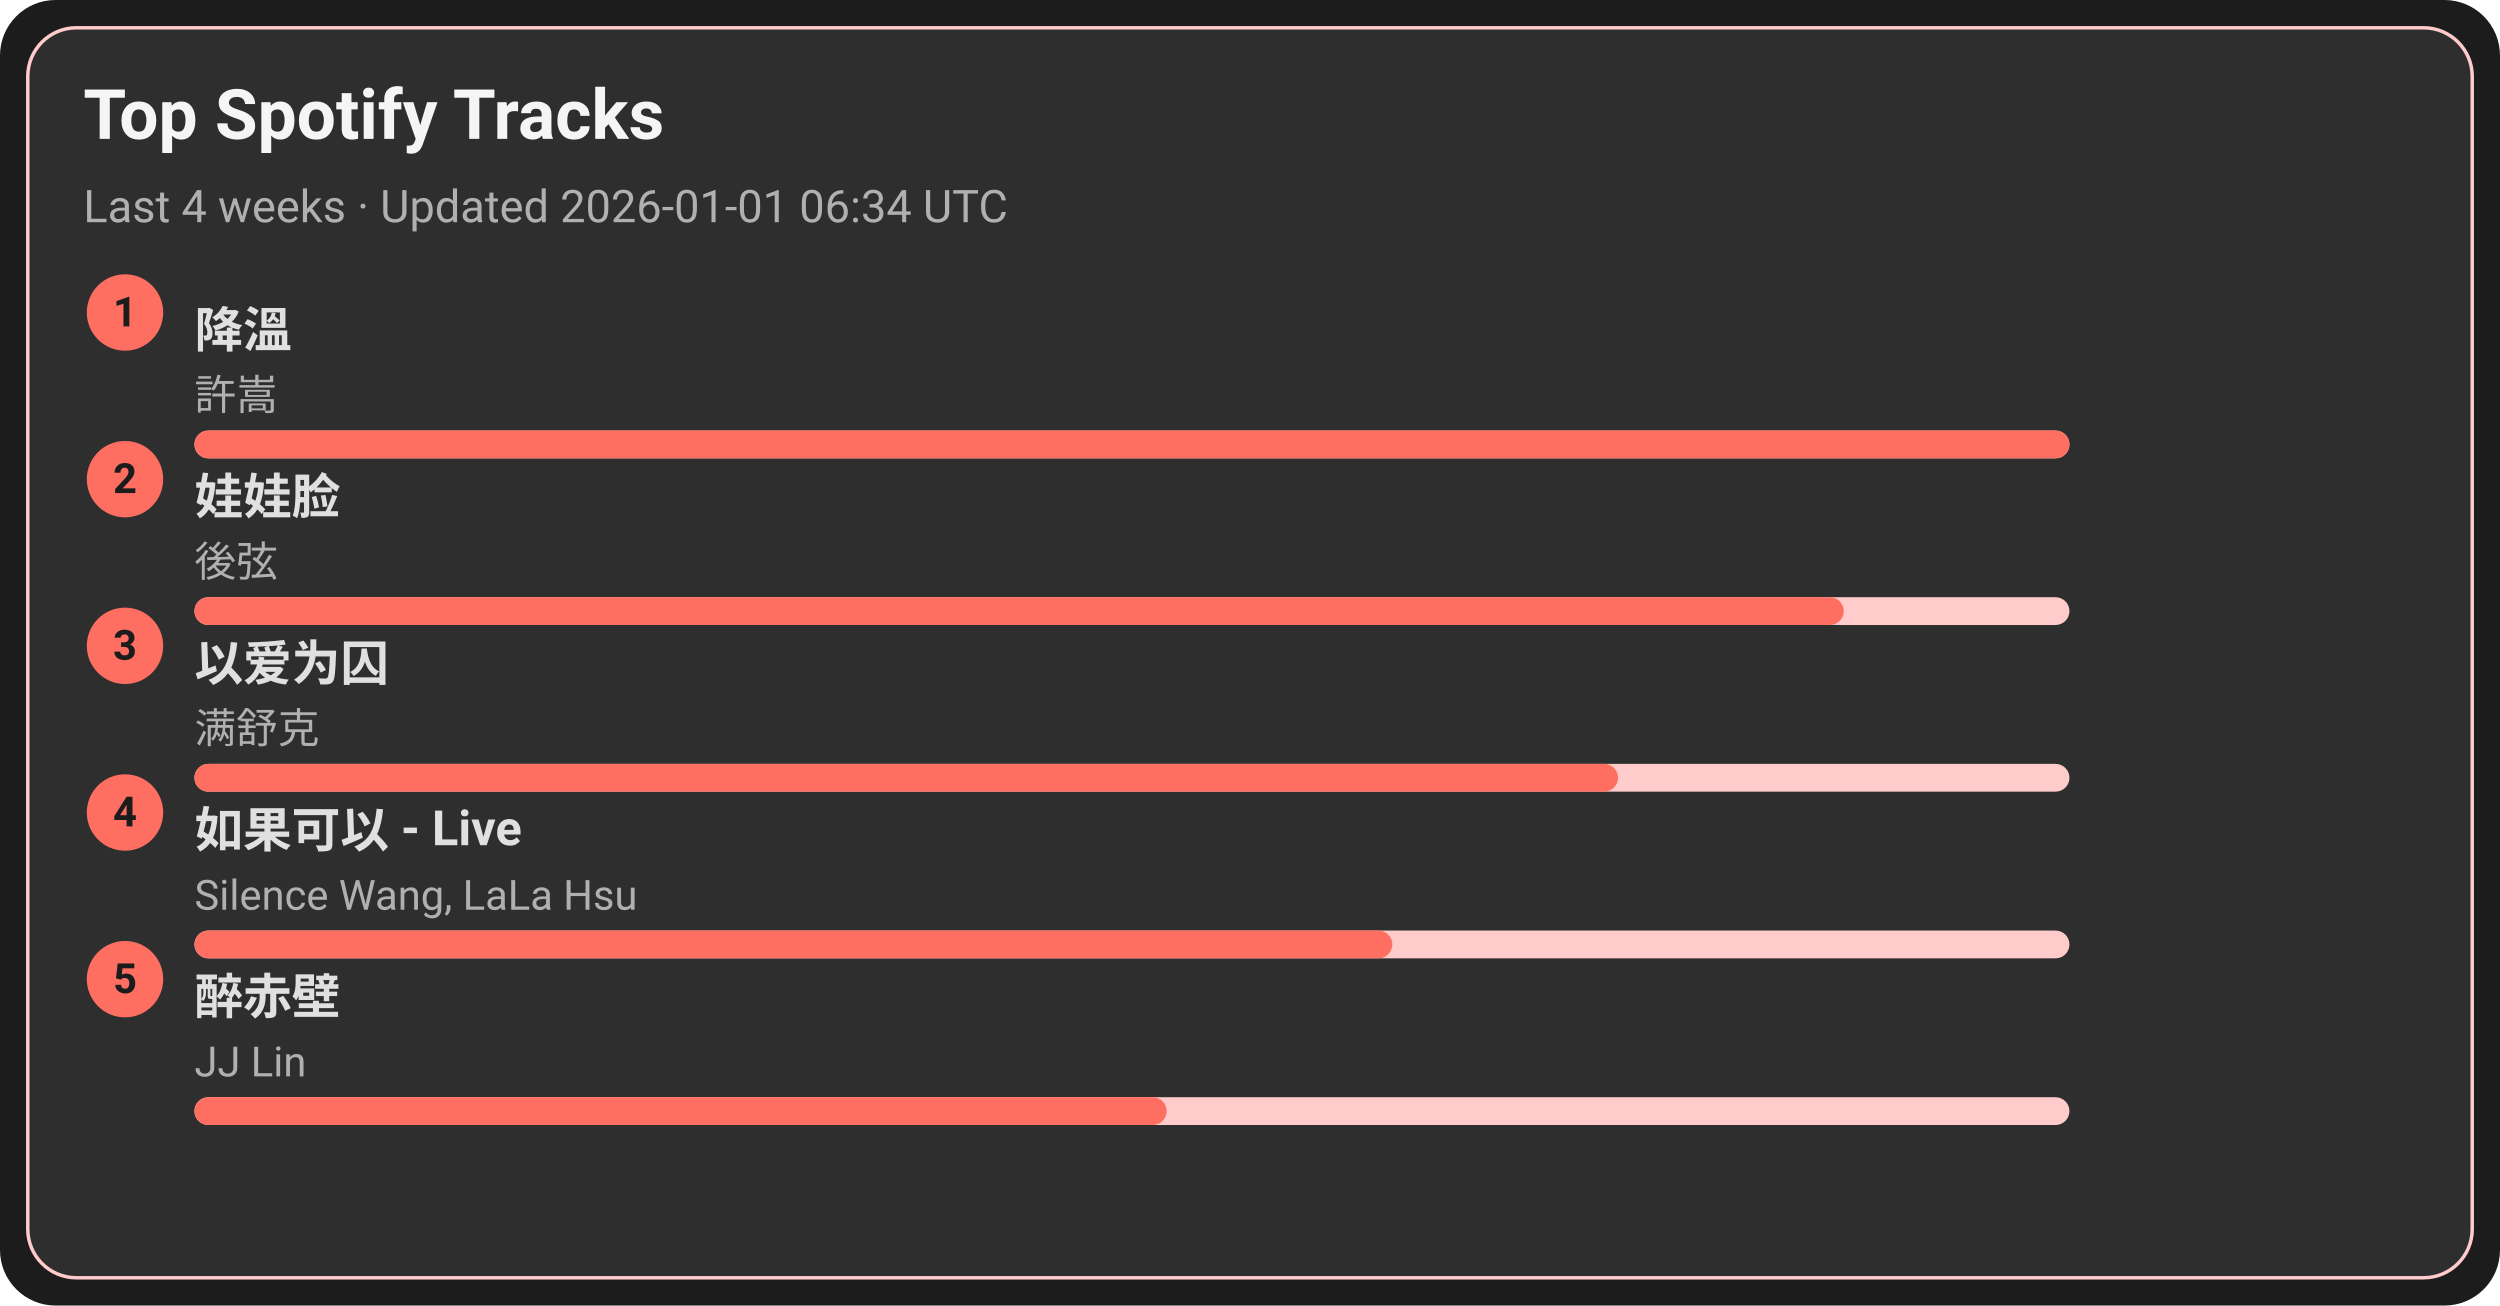
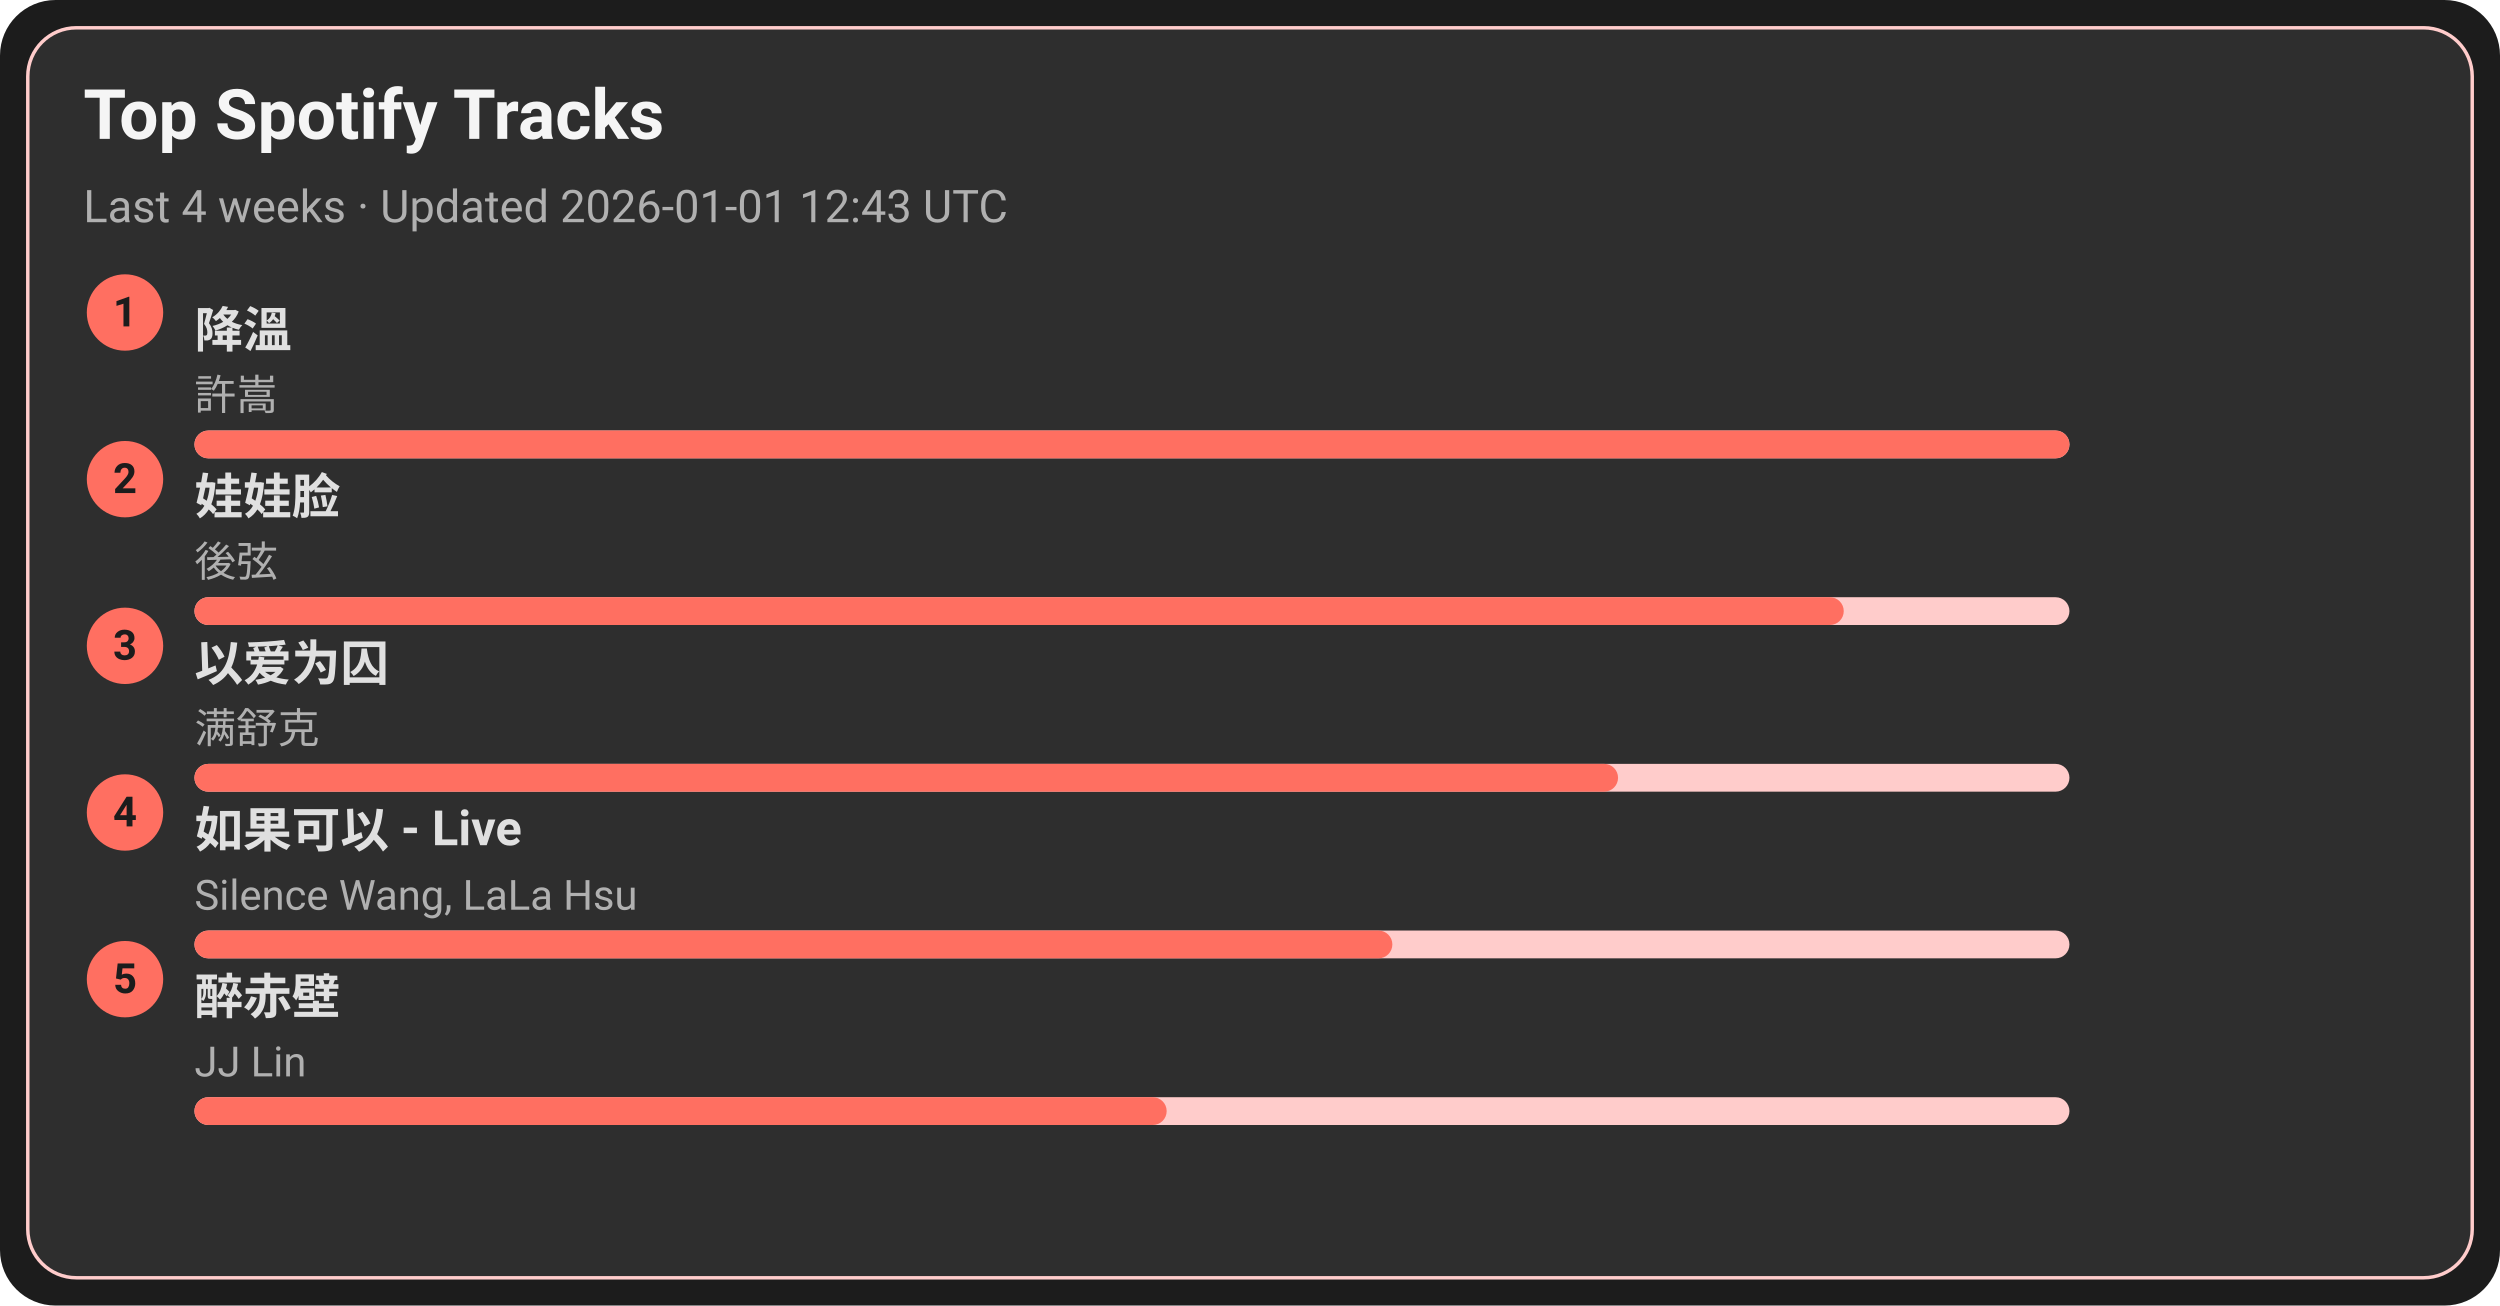
<svg xmlns="http://www.w3.org/2000/svg" width="720" height="376" viewBox="0 0 720 376">
  <style>text{font-family:-apple-system,BlinkMacSystemFont,Segoe UI,Roboto,Ubuntu,Helvetica Neue,Arial,Noto Sans,sans-serif}</style>
  <rect width="720" height="376" rx="16" fill="#1c1c1c" />
  <rect x="8" y="8" width="704" height="360" rx="14" fill="#2e2e2e" stroke="#ffcccb" />
  <text x="24" y="40" font-size="20" fill="#f5f5f5" font-weight="600">Top Spotify Tracks</text>
-   <text x="24" y="64" font-size="13" fill="#b0b0b0">Last 4 weeks · Updated 2026-01-01 06:34 UTC</text>
+   <text x="24" y="64" font-size="13" fill="#b0b0b0">Last 4 weeks · Updated 2026-01-01 12:43 UTC</text>
  <circle cx="36" cy="90" r="11" fill="#ff6f61" />
  <text x="36" y="94" text-anchor="middle" font-size="12" fill="#1c1c1c" font-weight="700">1</text>
  <a href="https://open.spotify.com/track/2q9uhrOfyOnBa3oWR1PfYT" target="_blank" rel="noopener noreferrer">
    <text x="56" y="100" font-size="14" fill="#e0e0e0" font-weight="600">降溫</text>
  </a>
  <text x="56" y="118" font-size="12" fill="#b0b0b0">許嵩</text>
  <rect x="56" y="124" width="540" height="8" rx="4" fill="#ffcccb" />
  <rect x="56" y="124" width="540" height="8" rx="4" fill="#ff6f61" />
  <circle cx="36" cy="138" r="11" fill="#ff6f61" />
  <text x="36" y="142" text-anchor="middle" font-size="12" fill="#1c1c1c" font-weight="700">2</text>
  <a href="https://open.spotify.com/track/08ouEICweFmqfgPJnRIQkE" target="_blank" rel="noopener noreferrer">
    <text x="56" y="148" font-size="14" fill="#e0e0e0" font-weight="600">娃娃脸</text>
  </a>
  <text x="56" y="166" font-size="12" fill="#b0b0b0">後弦</text>
  <rect x="56" y="172" width="540" height="8" rx="4" fill="#ffcccb" />
  <rect x="56" y="172" width="475" height="8" rx="4" fill="#ff6f61" />
  <circle cx="36" cy="186" r="11" fill="#ff6f61" />
  <text x="36" y="190" text-anchor="middle" font-size="12" fill="#1c1c1c" font-weight="700">3</text>
  <a href="https://open.spotify.com/track/0RW2LEfGQK5BaIho6sSLqf" target="_blank" rel="noopener noreferrer">
    <text x="56" y="196" font-size="14" fill="#e0e0e0" font-weight="600">以爱为囚</text>
  </a>
  <text x="56" y="214" font-size="12" fill="#b0b0b0">满舒克</text>
  <rect x="56" y="220" width="540" height="8" rx="4" fill="#ffcccb" />
  <rect x="56" y="220" width="410" height="8" rx="4" fill="#ff6f61" />
  <circle cx="36" cy="234" r="11" fill="#ff6f61" />
  <text x="36" y="238" text-anchor="middle" font-size="12" fill="#1c1c1c" font-weight="700">4</text>
  <a href="https://open.spotify.com/track/6IF65dJzfmPcX7jwDegwoo" target="_blank" rel="noopener noreferrer">
    <text x="56" y="244" font-size="14" fill="#e0e0e0" font-weight="600">如果可以 - Live</text>
  </a>
  <text x="56" y="262" font-size="12" fill="#b0b0b0">Silence Wang, LaLa Hsu</text>
  <rect x="56" y="268" width="540" height="8" rx="4" fill="#ffcccb" />
  <rect x="56" y="268" width="345" height="8" rx="4" fill="#ff6f61" />
  <circle cx="36" cy="282" r="11" fill="#ff6f61" />
  <text x="36" y="286" text-anchor="middle" font-size="12" fill="#1c1c1c" font-weight="700">5</text>
  <a href="https://open.spotify.com/track/69lAYqbyHL1A0gctdLd9WV" target="_blank" rel="noopener noreferrer">
    <text x="56" y="292" font-size="14" fill="#e0e0e0" font-weight="600">醉赤壁</text>
  </a>
  <text x="56" y="310" font-size="12" fill="#b0b0b0">JJ Lin</text>
  <rect x="56" y="316" width="540" height="8" rx="4" fill="#ffcccb" />
  <rect x="56" y="316" width="280" height="8" rx="4" fill="#ff6f61" />
</svg>
